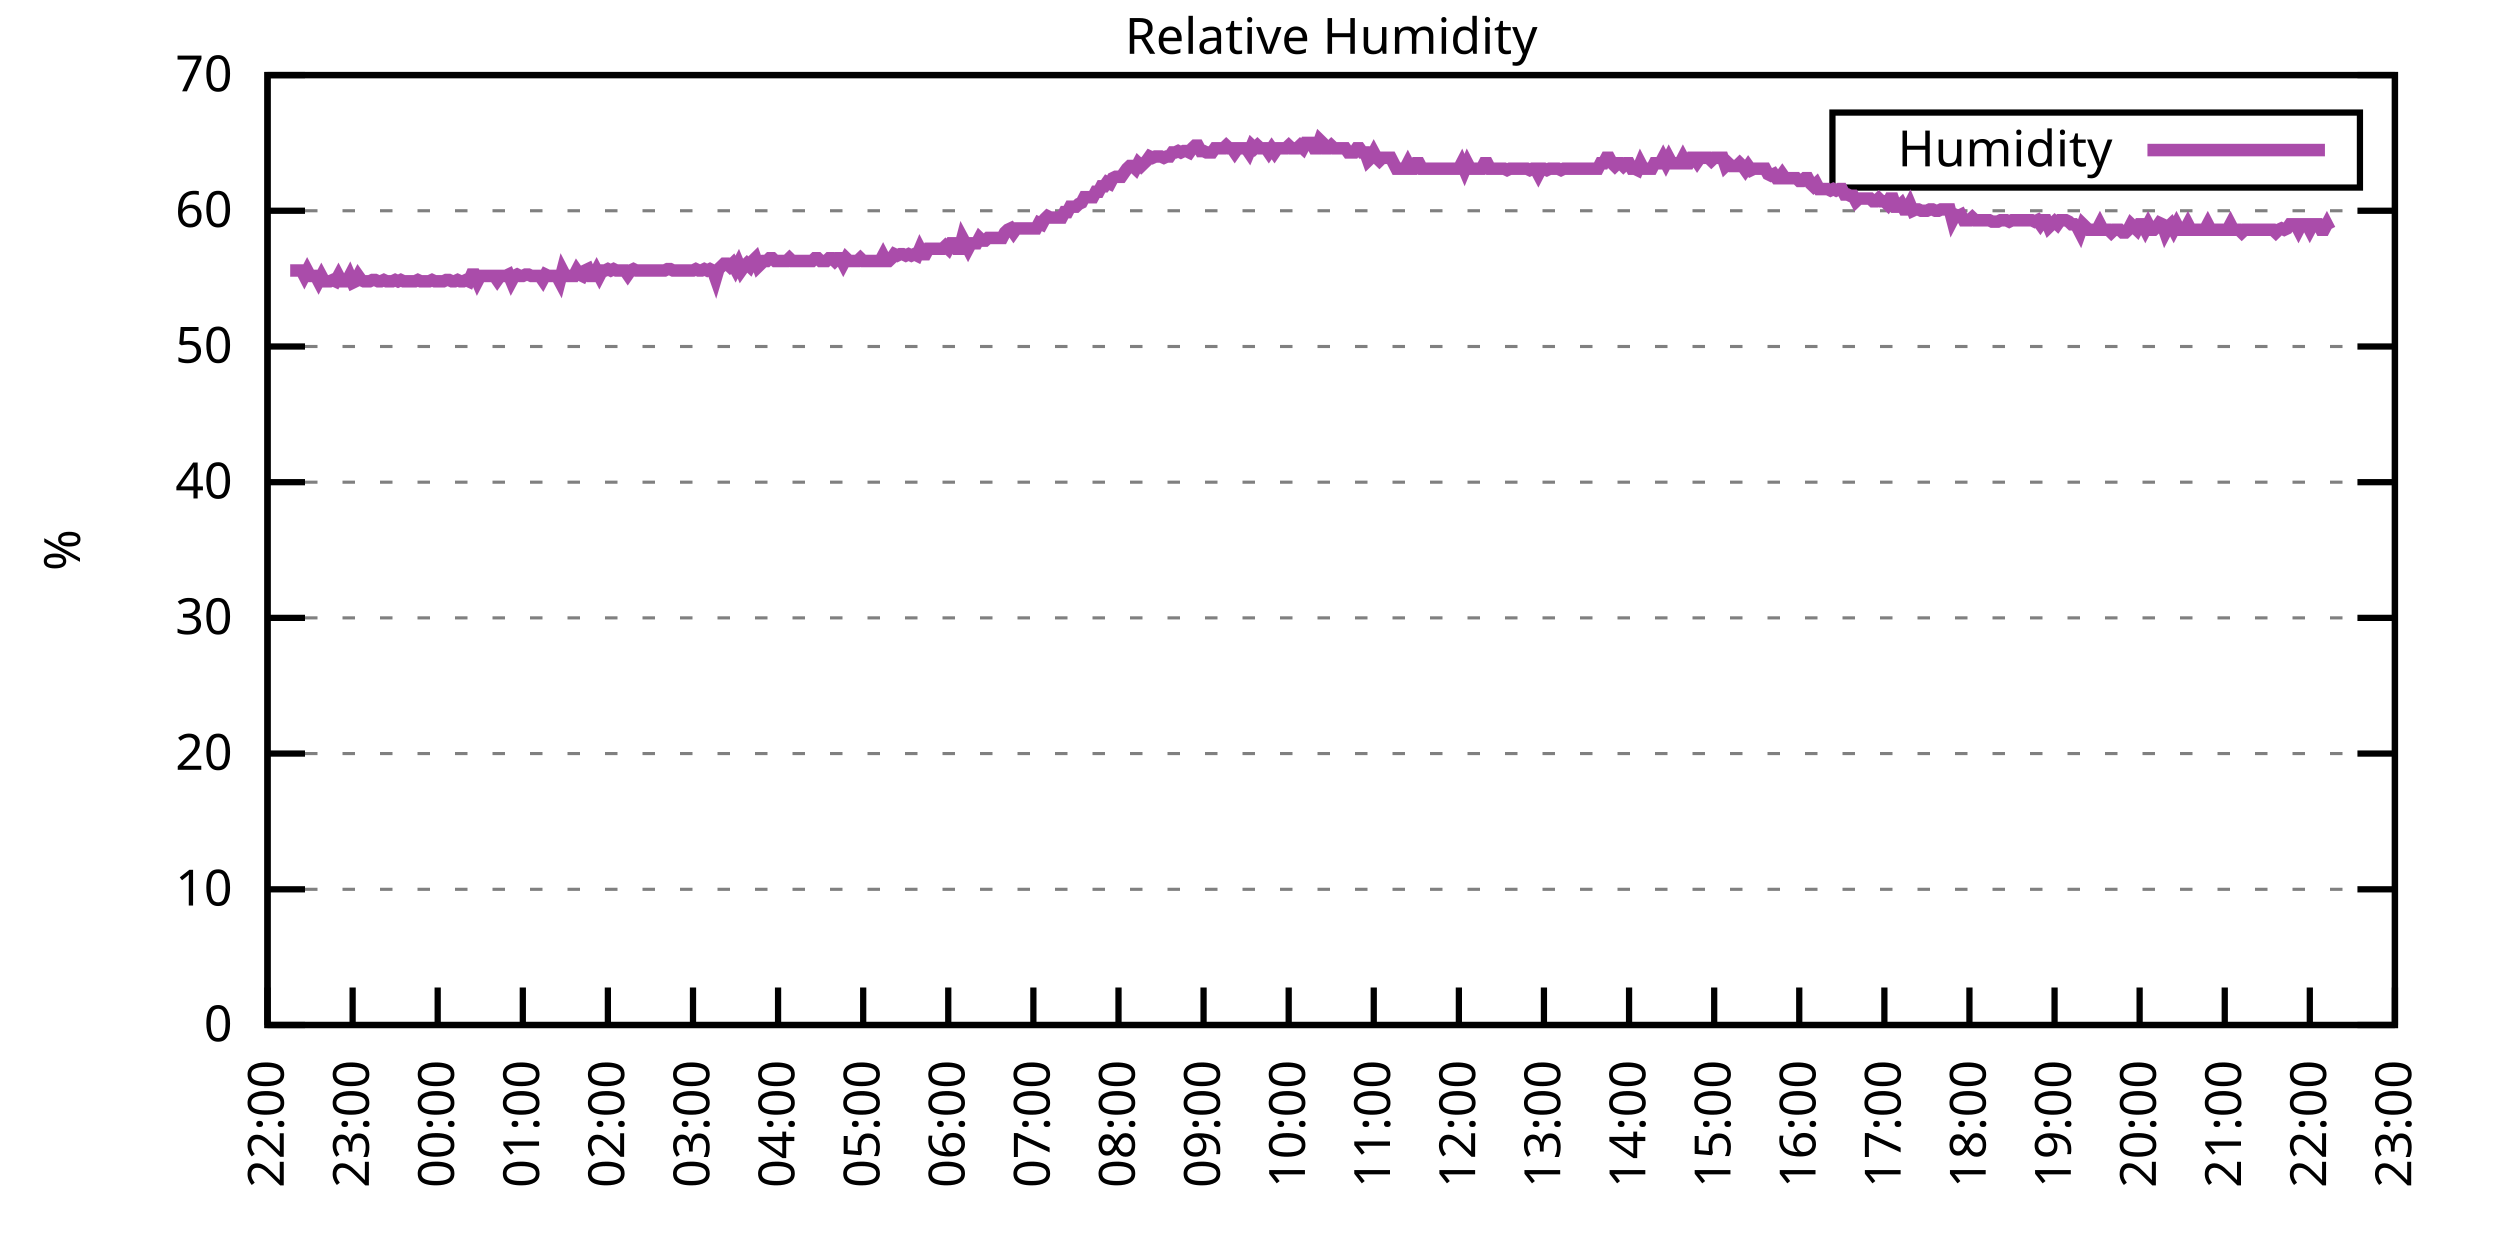
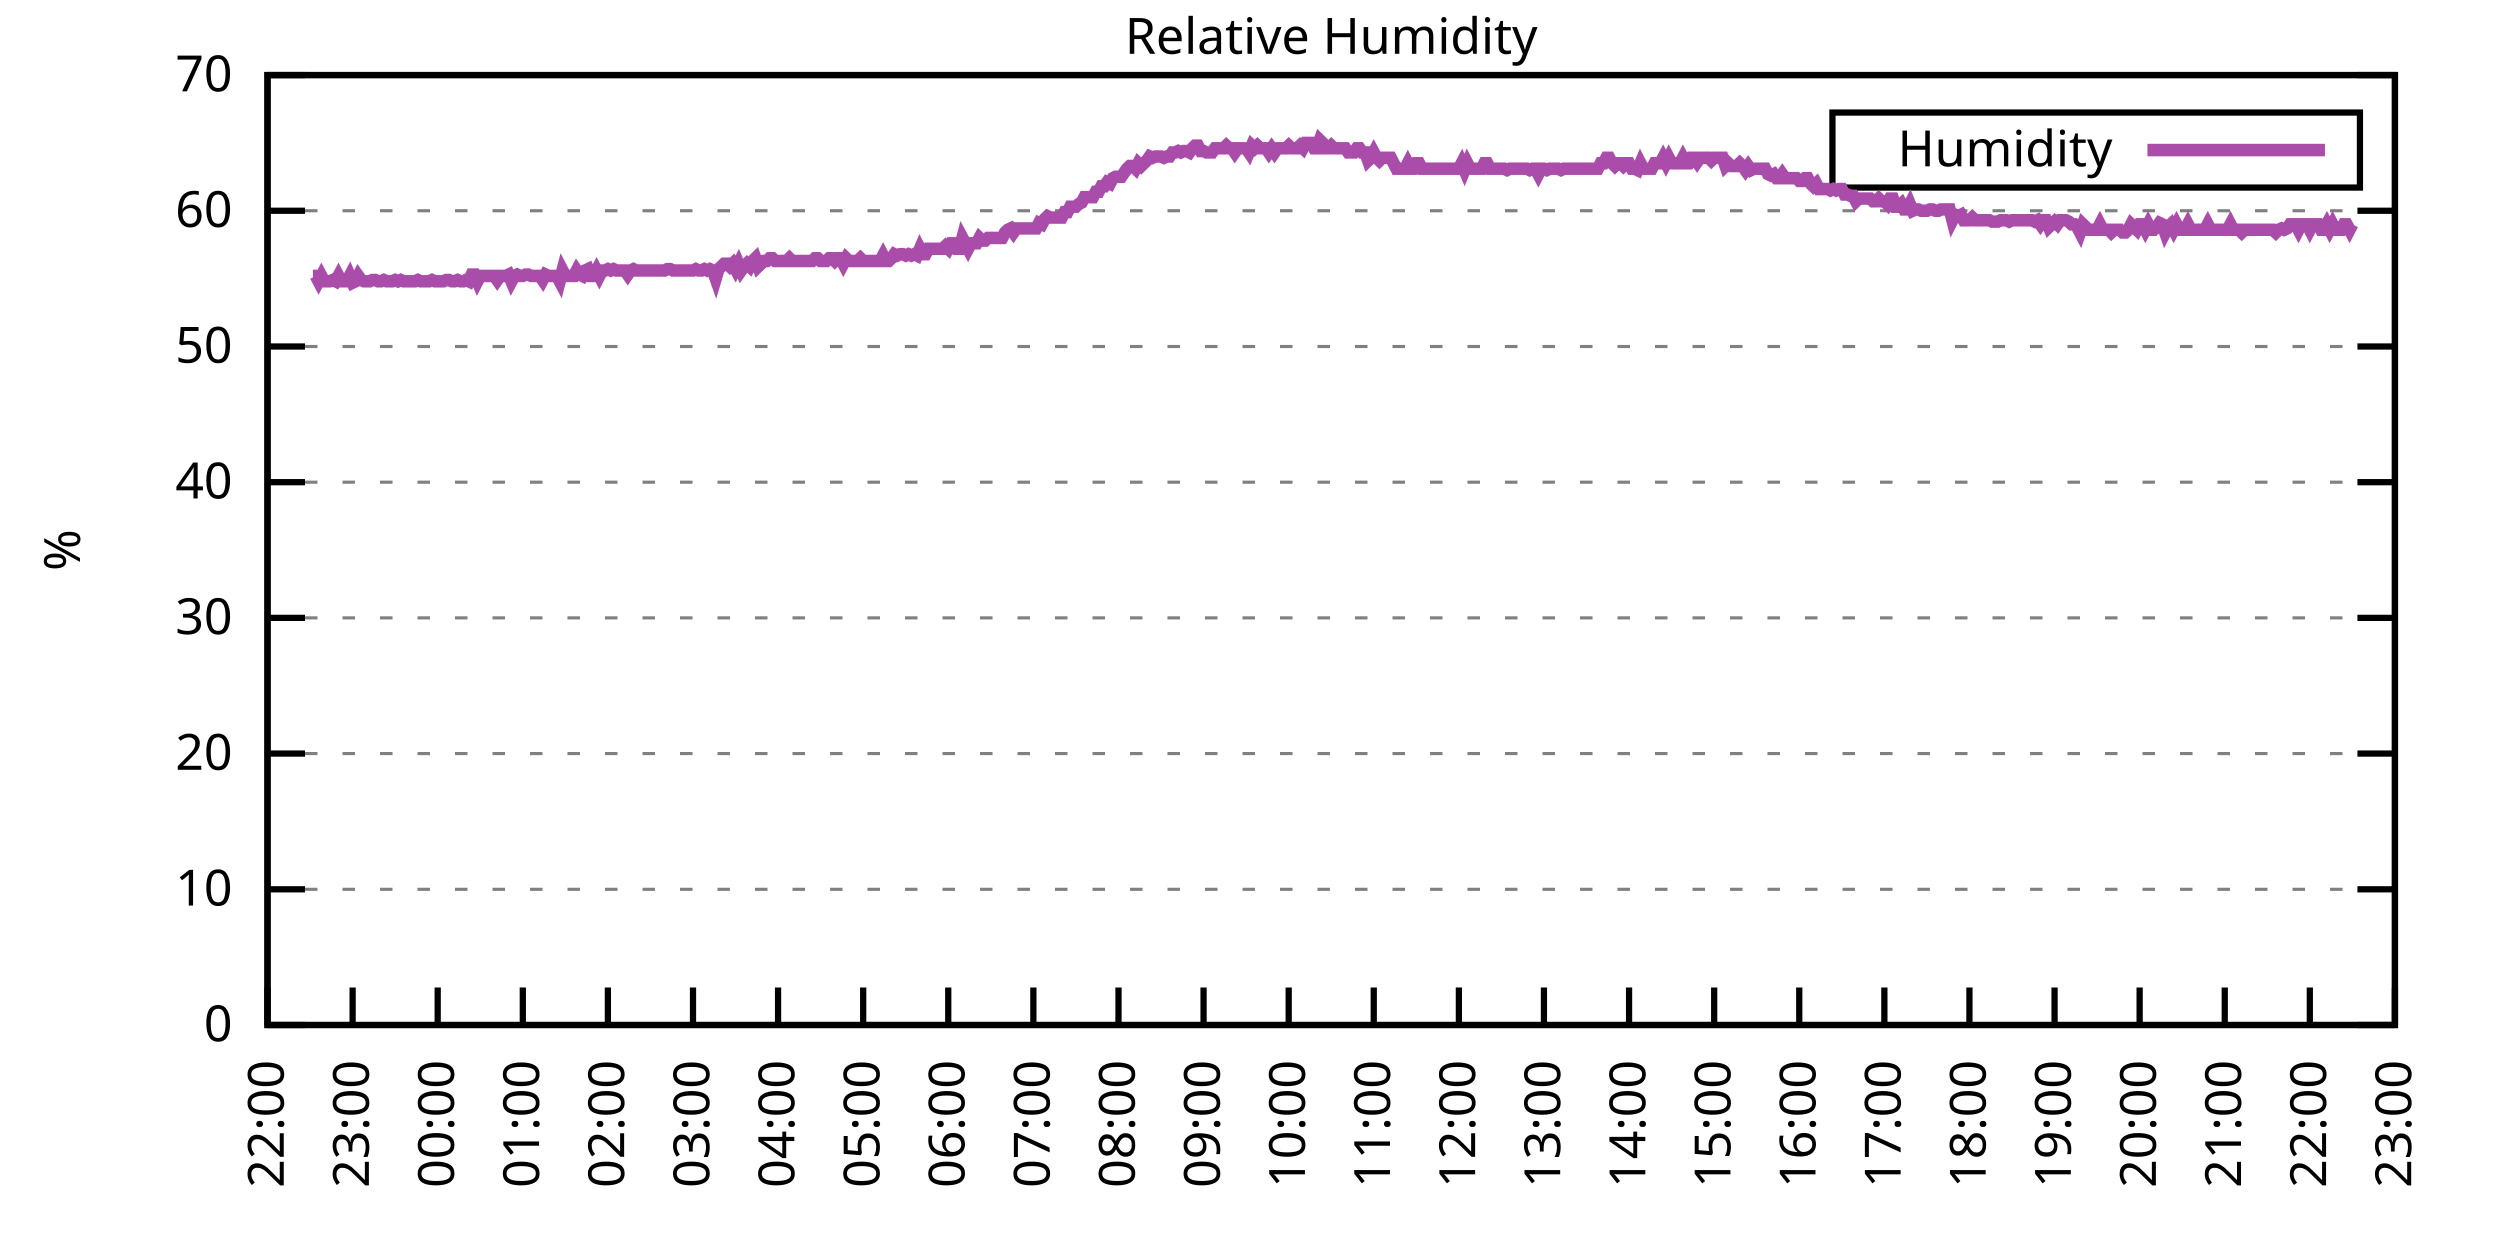
<svg xmlns="http://www.w3.org/2000/svg" xmlns:xlink="http://www.w3.org/1999/xlink" width="400" height="200" viewBox="0 0 400 200">
  <g id="gnuplot_canvas">
    <rect x="0" y="0" width="400" height="200" fill="none" />
    <defs>
      <circle id="gpDot" r="0.5" stroke-width="0.5" stroke="currentColor" />
      <path id="gpPt0" stroke-width="0.333" stroke="currentColor" d="M-1,0 h2 M0,-1 v2" />
      <path id="gpPt1" stroke-width="0.333" stroke="currentColor" d="M-1,-1 L1,1 M1,-1 L-1,1" />
      <path id="gpPt2" stroke-width="0.333" stroke="currentColor" d="M-1,0 L1,0 M0,-1 L0,1 M-1,-1 L1,1 M-1,1 L1,-1" />
      <rect id="gpPt3" stroke-width="0.333" stroke="currentColor" x="-1" y="-1" width="2" height="2" />
      <rect id="gpPt4" stroke-width="0.333" stroke="currentColor" fill="currentColor" x="-1" y="-1" width="2" height="2" />
      <circle id="gpPt5" stroke-width="0.333" stroke="currentColor" cx="0" cy="0" r="1" />
      <use xlink:href="#gpPt5" id="gpPt6" fill="currentColor" stroke="none" />
      <path id="gpPt7" stroke-width="0.333" stroke="currentColor" d="M0,-1.33 L-1.33,0.67 L1.33,0.67 z" />
      <use xlink:href="#gpPt7" id="gpPt8" fill="currentColor" stroke="none" />
      <use xlink:href="#gpPt7" id="gpPt9" stroke="currentColor" transform="rotate(180)" />
      <use xlink:href="#gpPt9" id="gpPt10" fill="currentColor" stroke="none" />
      <use xlink:href="#gpPt3" id="gpPt11" stroke="currentColor" transform="rotate(45)" />
      <use xlink:href="#gpPt11" id="gpPt12" fill="currentColor" stroke="none" />
      <path id="gpPt13" stroke-width="0.333" stroke="currentColor" d="M0,1.330 L1.265,0.411 L0.782,-1.067 L-0.782,-1.076 L-1.265,0.411 z" />
      <use xlink:href="#gpPt13" id="gpPt14" fill="currentColor" stroke="none" />
      <filter id="textbox" filterUnits="objectBoundingBox" x="0" y="0" height="1" width="1">
        <feFlood flood-color="white" flood-opacity="1" result="bgnd" />
        <feComposite in="SourceGraphic" in2="bgnd" operator="atop" />
      </filter>
      <filter id="greybox" filterUnits="objectBoundingBox" x="0" y="0" height="1" width="1">
        <feFlood flood-color="lightgrey" flood-opacity="1" result="grey" />
        <feComposite in="SourceGraphic" in2="grey" operator="atop" />
      </filter>
    </defs>
    <g fill="none" color="white" stroke="currentColor" stroke-width="1.00" stroke-linecap="butt" stroke-linejoin="miter">
</g>
    <g fill="none" color="black" stroke="currentColor" stroke-width="1.00" stroke-linecap="butt" stroke-linejoin="miter">
      <g stroke="none" shape-rendering="crispEdges">
        <polygon fill="rgb(255, 255, 255)" points="42.80,164.00 383.18,164.00 383.18,12.02 42.80,12.02 " />
      </g>
    </g>
    <g fill="none" color="black" stroke="currentColor" stroke-width="1.00" stroke-linecap="butt" stroke-linejoin="miter">
</g>
    <g fill="none" color="black" stroke="black" stroke-width="0.50" stroke-linecap="butt" stroke-linejoin="miter">
</g>
    <g fill="none" color="gray" stroke="currentColor" stroke-width="0.50" stroke-linecap="butt" stroke-linejoin="miter">
      <path stroke="gray" stroke-dasharray="2,4" class="gridline" d="M42.80,164.00 L383.19,164.00  " />
    </g>
    <g fill="none" color="gray" stroke="gray" stroke-width="1.00" stroke-linecap="butt" stroke-linejoin="miter">
</g>
    <g fill="none" color="black" stroke="currentColor" stroke-width="1.00" stroke-linecap="butt" stroke-linejoin="miter">
      <path stroke="black" d="M42.80,164.00 L48.80,164.00 M383.19,164.00 L377.19,164.00  " />
      <g transform="translate(37.20,166.60)" stroke="none" fill="black" font-family="Sans" font-size="8.00" text-anchor="end">
        <text>
          <tspan font-family="Sans"> 0</tspan>
        </text>
      </g>
    </g>
    <g fill="none" color="black" stroke="currentColor" stroke-width="1.00" stroke-linecap="butt" stroke-linejoin="miter">
</g>
    <g fill="none" color="black" stroke="black" stroke-width="0.50" stroke-linecap="butt" stroke-linejoin="miter">
</g>
    <g fill="none" color="gray" stroke="currentColor" stroke-width="0.50" stroke-linecap="butt" stroke-linejoin="miter">
      <path stroke="gray" stroke-dasharray="2,4" class="gridline" d="M42.80,142.29 L383.19,142.29  " />
    </g>
    <g fill="none" color="gray" stroke="gray" stroke-width="1.00" stroke-linecap="butt" stroke-linejoin="miter">
</g>
    <g fill="none" color="black" stroke="currentColor" stroke-width="1.00" stroke-linecap="butt" stroke-linejoin="miter">
      <path stroke="black" d="M42.80,142.29 L48.80,142.29 M383.19,142.29 L377.19,142.29  " />
      <g transform="translate(37.20,144.89)" stroke="none" fill="black" font-family="Sans" font-size="8.00" text-anchor="end">
        <text>
          <tspan font-family="Sans"> 10</tspan>
        </text>
      </g>
    </g>
    <g fill="none" color="black" stroke="currentColor" stroke-width="1.00" stroke-linecap="butt" stroke-linejoin="miter">
</g>
    <g fill="none" color="black" stroke="black" stroke-width="0.50" stroke-linecap="butt" stroke-linejoin="miter">
</g>
    <g fill="none" color="gray" stroke="currentColor" stroke-width="0.50" stroke-linecap="butt" stroke-linejoin="miter">
      <path stroke="gray" stroke-dasharray="2,4" class="gridline" d="M42.80,120.57 L383.19,120.57  " />
    </g>
    <g fill="none" color="gray" stroke="gray" stroke-width="1.00" stroke-linecap="butt" stroke-linejoin="miter">
</g>
    <g fill="none" color="black" stroke="currentColor" stroke-width="1.00" stroke-linecap="butt" stroke-linejoin="miter">
      <path stroke="black" d="M42.80,120.57 L48.80,120.57 M383.19,120.57 L377.19,120.57  " />
      <g transform="translate(37.20,123.17)" stroke="none" fill="black" font-family="Sans" font-size="8.00" text-anchor="end">
        <text>
          <tspan font-family="Sans"> 20</tspan>
        </text>
      </g>
    </g>
    <g fill="none" color="black" stroke="currentColor" stroke-width="1.00" stroke-linecap="butt" stroke-linejoin="miter">
</g>
    <g fill="none" color="black" stroke="black" stroke-width="0.50" stroke-linecap="butt" stroke-linejoin="miter">
</g>
    <g fill="none" color="gray" stroke="currentColor" stroke-width="0.50" stroke-linecap="butt" stroke-linejoin="miter">
      <path stroke="gray" stroke-dasharray="2,4" class="gridline" d="M42.80,98.86 L383.19,98.86  " />
    </g>
    <g fill="none" color="gray" stroke="gray" stroke-width="1.00" stroke-linecap="butt" stroke-linejoin="miter">
</g>
    <g fill="none" color="black" stroke="currentColor" stroke-width="1.00" stroke-linecap="butt" stroke-linejoin="miter">
      <path stroke="black" d="M42.80,98.86 L48.80,98.86 M383.19,98.86 L377.19,98.86  " />
      <g transform="translate(37.20,101.46)" stroke="none" fill="black" font-family="Sans" font-size="8.00" text-anchor="end">
        <text>
          <tspan font-family="Sans"> 30</tspan>
        </text>
      </g>
    </g>
    <g fill="none" color="black" stroke="currentColor" stroke-width="1.00" stroke-linecap="butt" stroke-linejoin="miter">
</g>
    <g fill="none" color="black" stroke="black" stroke-width="0.50" stroke-linecap="butt" stroke-linejoin="miter">
</g>
    <g fill="none" color="gray" stroke="currentColor" stroke-width="0.50" stroke-linecap="butt" stroke-linejoin="miter">
      <path stroke="gray" stroke-dasharray="2,4" class="gridline" d="M42.80,77.15 L383.19,77.15  " />
    </g>
    <g fill="none" color="gray" stroke="gray" stroke-width="1.00" stroke-linecap="butt" stroke-linejoin="miter">
</g>
    <g fill="none" color="black" stroke="currentColor" stroke-width="1.00" stroke-linecap="butt" stroke-linejoin="miter">
      <path stroke="black" d="M42.80,77.15 L48.80,77.15 M383.19,77.15 L377.19,77.15  " />
      <g transform="translate(37.20,79.75)" stroke="none" fill="black" font-family="Sans" font-size="8.00" text-anchor="end">
        <text>
          <tspan font-family="Sans"> 40</tspan>
        </text>
      </g>
    </g>
    <g fill="none" color="black" stroke="currentColor" stroke-width="1.00" stroke-linecap="butt" stroke-linejoin="miter">
</g>
    <g fill="none" color="black" stroke="black" stroke-width="0.50" stroke-linecap="butt" stroke-linejoin="miter">
</g>
    <g fill="none" color="gray" stroke="currentColor" stroke-width="0.50" stroke-linecap="butt" stroke-linejoin="miter">
      <path stroke="gray" stroke-dasharray="2,4" class="gridline" d="M42.80,55.44 L383.19,55.44  " />
    </g>
    <g fill="none" color="gray" stroke="gray" stroke-width="1.00" stroke-linecap="butt" stroke-linejoin="miter">
</g>
    <g fill="none" color="black" stroke="currentColor" stroke-width="1.00" stroke-linecap="butt" stroke-linejoin="miter">
      <path stroke="black" d="M42.80,55.44 L48.80,55.44 M383.19,55.44 L377.19,55.44  " />
      <g transform="translate(37.20,58.04)" stroke="none" fill="black" font-family="Sans" font-size="8.00" text-anchor="end">
        <text>
          <tspan font-family="Sans"> 50</tspan>
        </text>
      </g>
    </g>
    <g fill="none" color="black" stroke="currentColor" stroke-width="1.00" stroke-linecap="butt" stroke-linejoin="miter">
</g>
    <g fill="none" color="black" stroke="black" stroke-width="0.50" stroke-linecap="butt" stroke-linejoin="miter">
</g>
    <g fill="none" color="gray" stroke="currentColor" stroke-width="0.50" stroke-linecap="butt" stroke-linejoin="miter">
      <path stroke="gray" stroke-dasharray="2,4" class="gridline" d="M42.80,33.72 L383.19,33.72  " />
    </g>
    <g fill="none" color="gray" stroke="gray" stroke-width="1.00" stroke-linecap="butt" stroke-linejoin="miter">
</g>
    <g fill="none" color="black" stroke="currentColor" stroke-width="1.00" stroke-linecap="butt" stroke-linejoin="miter">
      <path stroke="black" d="M42.80,33.72 L48.80,33.72 M383.19,33.72 L377.19,33.72  " />
      <g transform="translate(37.20,36.32)" stroke="none" fill="black" font-family="Sans" font-size="8.00" text-anchor="end">
        <text>
          <tspan font-family="Sans"> 60</tspan>
        </text>
      </g>
    </g>
    <g fill="none" color="black" stroke="currentColor" stroke-width="1.00" stroke-linecap="butt" stroke-linejoin="miter">
</g>
    <g fill="none" color="black" stroke="black" stroke-width="0.50" stroke-linecap="butt" stroke-linejoin="miter">
</g>
    <g fill="none" color="gray" stroke="currentColor" stroke-width="0.50" stroke-linecap="butt" stroke-linejoin="miter">
      <path stroke="gray" stroke-dasharray="2,4" class="gridline" d="M42.80,12.01 L383.19,12.01  " />
    </g>
    <g fill="none" color="gray" stroke="gray" stroke-width="1.00" stroke-linecap="butt" stroke-linejoin="miter">
</g>
    <g fill="none" color="black" stroke="currentColor" stroke-width="1.00" stroke-linecap="butt" stroke-linejoin="miter">
      <path stroke="black" d="M42.80,12.01 L48.80,12.01 M383.19,12.01 L377.19,12.01  " />
      <g transform="translate(37.20,14.61)" stroke="none" fill="black" font-family="Sans" font-size="8.00" text-anchor="end">
        <text>
          <tspan font-family="Sans"> 70</tspan>
        </text>
      </g>
    </g>
    <g fill="none" color="black" stroke="currentColor" stroke-width="1.00" stroke-linecap="butt" stroke-linejoin="miter">
      <path stroke="black" d="M42.80,164.00 L42.80,158.00  " />
      <g transform="translate(45.40,169.60) rotate(270.00)" stroke="none" fill="black" font-family="Sans" font-size="8.00" text-anchor="end">
        <text>
          <tspan font-family="Sans">22:00</tspan>
        </text>
      </g>
    </g>
    <g fill="none" color="black" stroke="currentColor" stroke-width="1.00" stroke-linecap="butt" stroke-linejoin="miter">
      <path stroke="black" d="M56.42,164.00 L56.42,158.00  " />
      <g transform="translate(59.02,169.60) rotate(270.00)" stroke="none" fill="black" font-family="Sans" font-size="8.00" text-anchor="end">
        <text>
          <tspan font-family="Sans">23:00</tspan>
        </text>
      </g>
    </g>
    <g fill="none" color="black" stroke="currentColor" stroke-width="1.00" stroke-linecap="butt" stroke-linejoin="miter">
      <path stroke="black" d="M70.03,164.00 L70.03,158.00  " />
      <g transform="translate(72.63,169.60) rotate(270.00)" stroke="none" fill="black" font-family="Sans" font-size="8.00" text-anchor="end">
        <text>
          <tspan font-family="Sans">00:00</tspan>
        </text>
      </g>
    </g>
    <g fill="none" color="black" stroke="currentColor" stroke-width="1.00" stroke-linecap="butt" stroke-linejoin="miter">
      <path stroke="black" d="M83.65,164.00 L83.65,158.00  " />
      <g transform="translate(86.25,169.60) rotate(270.00)" stroke="none" fill="black" font-family="Sans" font-size="8.00" text-anchor="end">
        <text>
          <tspan font-family="Sans">01:00</tspan>
        </text>
      </g>
    </g>
    <g fill="none" color="black" stroke="currentColor" stroke-width="1.00" stroke-linecap="butt" stroke-linejoin="miter">
      <path stroke="black" d="M97.26,164.00 L97.26,158.00  " />
      <g transform="translate(99.86,169.60) rotate(270.00)" stroke="none" fill="black" font-family="Sans" font-size="8.00" text-anchor="end">
        <text>
          <tspan font-family="Sans">02:00</tspan>
        </text>
      </g>
    </g>
    <g fill="none" color="black" stroke="currentColor" stroke-width="1.00" stroke-linecap="butt" stroke-linejoin="miter">
      <path stroke="black" d="M110.88,164.00 L110.88,158.00  " />
      <g transform="translate(113.48,169.60) rotate(270.00)" stroke="none" fill="black" font-family="Sans" font-size="8.00" text-anchor="end">
        <text>
          <tspan font-family="Sans">03:00</tspan>
        </text>
      </g>
    </g>
    <g fill="none" color="black" stroke="currentColor" stroke-width="1.00" stroke-linecap="butt" stroke-linejoin="miter">
      <path stroke="black" d="M124.49,164.00 L124.49,158.00  " />
      <g transform="translate(127.09,169.60) rotate(270.00)" stroke="none" fill="black" font-family="Sans" font-size="8.00" text-anchor="end">
        <text>
          <tspan font-family="Sans">04:00</tspan>
        </text>
      </g>
    </g>
    <g fill="none" color="black" stroke="currentColor" stroke-width="1.00" stroke-linecap="butt" stroke-linejoin="miter">
      <path stroke="black" d="M138.11,164.00 L138.11,158.00  " />
      <g transform="translate(140.71,169.60) rotate(270.00)" stroke="none" fill="black" font-family="Sans" font-size="8.00" text-anchor="end">
        <text>
          <tspan font-family="Sans">05:00</tspan>
        </text>
      </g>
    </g>
    <g fill="none" color="black" stroke="currentColor" stroke-width="1.00" stroke-linecap="butt" stroke-linejoin="miter">
      <path stroke="black" d="M151.72,164.00 L151.72,158.00  " />
      <g transform="translate(154.32,169.60) rotate(270.00)" stroke="none" fill="black" font-family="Sans" font-size="8.00" text-anchor="end">
        <text>
          <tspan font-family="Sans">06:00</tspan>
        </text>
      </g>
    </g>
    <g fill="none" color="black" stroke="currentColor" stroke-width="1.00" stroke-linecap="butt" stroke-linejoin="miter">
      <path stroke="black" d="M165.34,164.00 L165.34,158.00  " />
      <g transform="translate(167.94,169.60) rotate(270.00)" stroke="none" fill="black" font-family="Sans" font-size="8.00" text-anchor="end">
        <text>
          <tspan font-family="Sans">07:00</tspan>
        </text>
      </g>
    </g>
    <g fill="none" color="black" stroke="currentColor" stroke-width="1.00" stroke-linecap="butt" stroke-linejoin="miter">
      <path stroke="black" d="M178.96,164.00 L178.96,158.00  " />
      <g transform="translate(181.56,169.60) rotate(270.00)" stroke="none" fill="black" font-family="Sans" font-size="8.00" text-anchor="end">
        <text>
          <tspan font-family="Sans">08:00</tspan>
        </text>
      </g>
    </g>
    <g fill="none" color="black" stroke="currentColor" stroke-width="1.00" stroke-linecap="butt" stroke-linejoin="miter">
      <path stroke="black" d="M192.57,164.00 L192.57,158.00  " />
      <g transform="translate(195.17,169.60) rotate(270.00)" stroke="none" fill="black" font-family="Sans" font-size="8.00" text-anchor="end">
        <text>
          <tspan font-family="Sans">09:00</tspan>
        </text>
      </g>
    </g>
    <g fill="none" color="black" stroke="currentColor" stroke-width="1.00" stroke-linecap="butt" stroke-linejoin="miter">
      <path stroke="black" d="M206.19,164.00 L206.19,158.00  " />
      <g transform="translate(208.79,169.60) rotate(270.00)" stroke="none" fill="black" font-family="Sans" font-size="8.00" text-anchor="end">
        <text>
          <tspan font-family="Sans">10:00</tspan>
        </text>
      </g>
    </g>
    <g fill="none" color="black" stroke="currentColor" stroke-width="1.00" stroke-linecap="butt" stroke-linejoin="miter">
      <path stroke="black" d="M219.80,164.00 L219.80,158.00  " />
      <g transform="translate(222.40,169.60) rotate(270.00)" stroke="none" fill="black" font-family="Sans" font-size="8.00" text-anchor="end">
        <text>
          <tspan font-family="Sans">11:00</tspan>
        </text>
      </g>
    </g>
    <g fill="none" color="black" stroke="currentColor" stroke-width="1.00" stroke-linecap="butt" stroke-linejoin="miter">
      <path stroke="black" d="M233.42,164.00 L233.42,158.00  " />
      <g transform="translate(236.02,169.60) rotate(270.00)" stroke="none" fill="black" font-family="Sans" font-size="8.00" text-anchor="end">
        <text>
          <tspan font-family="Sans">12:00</tspan>
        </text>
      </g>
    </g>
    <g fill="none" color="black" stroke="currentColor" stroke-width="1.00" stroke-linecap="butt" stroke-linejoin="miter">
      <path stroke="black" d="M247.03,164.00 L247.03,158.00  " />
      <g transform="translate(249.63,169.60) rotate(270.00)" stroke="none" fill="black" font-family="Sans" font-size="8.00" text-anchor="end">
        <text>
          <tspan font-family="Sans">13:00</tspan>
        </text>
      </g>
    </g>
    <g fill="none" color="black" stroke="currentColor" stroke-width="1.00" stroke-linecap="butt" stroke-linejoin="miter">
      <path stroke="black" d="M260.65,164.00 L260.65,158.00  " />
      <g transform="translate(263.25,169.60) rotate(270.00)" stroke="none" fill="black" font-family="Sans" font-size="8.00" text-anchor="end">
        <text>
          <tspan font-family="Sans">14:00</tspan>
        </text>
      </g>
    </g>
    <g fill="none" color="black" stroke="currentColor" stroke-width="1.00" stroke-linecap="butt" stroke-linejoin="miter">
      <path stroke="black" d="M274.27,164.00 L274.27,158.00  " />
      <g transform="translate(276.87,169.60) rotate(270.00)" stroke="none" fill="black" font-family="Sans" font-size="8.00" text-anchor="end">
        <text>
          <tspan font-family="Sans">15:00</tspan>
        </text>
      </g>
    </g>
    <g fill="none" color="black" stroke="currentColor" stroke-width="1.00" stroke-linecap="butt" stroke-linejoin="miter">
      <path stroke="black" d="M287.88,164.00 L287.88,158.00  " />
      <g transform="translate(290.48,169.60) rotate(270.00)" stroke="none" fill="black" font-family="Sans" font-size="8.00" text-anchor="end">
        <text>
          <tspan font-family="Sans">16:00</tspan>
        </text>
      </g>
    </g>
    <g fill="none" color="black" stroke="currentColor" stroke-width="1.00" stroke-linecap="butt" stroke-linejoin="miter">
      <path stroke="black" d="M301.50,164.00 L301.50,158.00  " />
      <g transform="translate(304.10,169.60) rotate(270.00)" stroke="none" fill="black" font-family="Sans" font-size="8.00" text-anchor="end">
        <text>
          <tspan font-family="Sans">17:00</tspan>
        </text>
      </g>
    </g>
    <g fill="none" color="black" stroke="currentColor" stroke-width="1.00" stroke-linecap="butt" stroke-linejoin="miter">
      <path stroke="black" d="M315.11,164.00 L315.11,158.00  " />
      <g transform="translate(317.71,169.60) rotate(270.00)" stroke="none" fill="black" font-family="Sans" font-size="8.00" text-anchor="end">
        <text>
          <tspan font-family="Sans">18:00</tspan>
        </text>
      </g>
    </g>
    <g fill="none" color="black" stroke="currentColor" stroke-width="1.00" stroke-linecap="butt" stroke-linejoin="miter">
      <path stroke="black" d="M328.73,164.00 L328.73,158.00  " />
      <g transform="translate(331.33,169.60) rotate(270.00)" stroke="none" fill="black" font-family="Sans" font-size="8.00" text-anchor="end">
        <text>
          <tspan font-family="Sans">19:00</tspan>
        </text>
      </g>
    </g>
    <g fill="none" color="black" stroke="currentColor" stroke-width="1.00" stroke-linecap="butt" stroke-linejoin="miter">
      <path stroke="black" d="M342.34,164.00 L342.34,158.00  " />
      <g transform="translate(344.94,169.60) rotate(270.00)" stroke="none" fill="black" font-family="Sans" font-size="8.00" text-anchor="end">
        <text>
          <tspan font-family="Sans">20:00</tspan>
        </text>
      </g>
    </g>
    <g fill="none" color="black" stroke="currentColor" stroke-width="1.00" stroke-linecap="butt" stroke-linejoin="miter">
      <path stroke="black" d="M355.96,164.00 L355.96,158.00  " />
      <g transform="translate(358.56,169.60) rotate(270.00)" stroke="none" fill="black" font-family="Sans" font-size="8.00" text-anchor="end">
        <text>
          <tspan font-family="Sans">21:00</tspan>
        </text>
      </g>
    </g>
    <g fill="none" color="black" stroke="currentColor" stroke-width="1.00" stroke-linecap="butt" stroke-linejoin="miter">
      <path stroke="black" d="M369.57,164.00 L369.57,158.00  " />
      <g transform="translate(372.17,169.60) rotate(270.00)" stroke="none" fill="black" font-family="Sans" font-size="8.00" text-anchor="end">
        <text>
          <tspan font-family="Sans">22:00</tspan>
        </text>
      </g>
    </g>
    <g fill="none" color="black" stroke="currentColor" stroke-width="1.00" stroke-linecap="butt" stroke-linejoin="miter">
      <path stroke="black" d="M383.19,164.00 L383.19,158.00  " />
      <g transform="translate(385.79,169.60) rotate(270.00)" stroke="none" fill="black" font-family="Sans" font-size="8.00" text-anchor="end">
        <text>
          <tspan font-family="Sans">23:00</tspan>
        </text>
      </g>
    </g>
    <g fill="none" color="black" stroke="currentColor" stroke-width="1.00" stroke-linecap="butt" stroke-linejoin="miter">
</g>
    <g fill="none" color="black" stroke="currentColor" stroke-width="1.00" stroke-linecap="butt" stroke-linejoin="miter">
      <path stroke="black" d="M42.80,12.01 L42.80,164.00 L383.19,164.00 L383.19,12.01 L42.80,12.01 Z  " />
    </g>
    <g fill="none" color="black" stroke="currentColor" stroke-width="1.00" stroke-linecap="butt" stroke-linejoin="miter">
</g>
    <g fill="none" color="black" stroke="currentColor" stroke-width="1.00" stroke-linecap="butt" stroke-linejoin="miter">
      <path stroke="black" d="M293.19,30.01 L293.19,18.01 L377.59,18.01 L377.59,30.01 L293.19,30.01 Z  " />
    </g>
    <g id="Relative_Humidity_plot_1">
      <g fill="none" color="white" stroke="black" stroke-width="2.00" stroke-linecap="butt" stroke-linejoin="miter">
</g>
      <g fill="none" color="black" stroke="currentColor" stroke-width="2.00" stroke-linecap="butt" stroke-linejoin="miter">
        <g transform="translate(337.99,26.61)" stroke="none" fill="black" font-family="Sans" font-size="8.00" text-anchor="end">
          <text>
            <tspan font-family="Sans">Humidity</tspan>
          </text>
        </g>
      </g>
      <g fill="none" color="black" stroke="currentColor" stroke-width="2.00" stroke-linecap="butt" stroke-linejoin="miter">
-         <path stroke="rgb(170,  76, 170)" d="M343.59,24.01 L371.99,24.01 M46.43,43.28 L46.88,43.28 L47.34,43.28 L47.79,43.28 L48.25,43.28 L48.70,44.15   L49.15,43.28 L49.61,44.15 L50.06,44.15 L50.52,44.15 L50.97,45.01 L51.42,44.15 L51.88,45.01 L52.33,45.01   L52.78,45.01 L53.24,44.80 L53.69,45.01 L54.15,44.15 L54.60,45.01 L55.05,45.01 L55.51,45.01 L55.96,44.15   L56.42,45.23 L56.87,45.01 L57.32,44.15 L57.78,44.80 L58.23,45.01 L58.68,45.01 L59.14,45.01 L59.59,44.80   L60.05,44.80 L60.50,45.01 L60.95,45.01 L61.41,44.80 L61.86,45.01 L62.32,45.01 L62.77,45.01 L63.22,44.80   L63.68,45.01 L64.13,44.80 L64.58,45.01 L65.04,45.01 L65.49,45.01 L65.95,45.01 L66.40,45.01 L66.85,44.80   L67.31,45.01 L67.76,45.01 L68.22,45.01 L68.67,45.01 L69.12,44.80 L69.58,45.01 L70.03,45.01 L70.49,45.01   L70.94,45.01 L71.39,44.80 L71.85,44.80 L72.30,45.01 L72.75,45.01 L73.21,44.80 L73.66,45.01 L74.12,45.01   L74.57,44.80 L75.02,45.01 L75.48,43.93 L75.93,43.93 L76.39,45.01 L76.84,44.15 L77.29,44.15 L77.75,44.15   L78.20,44.15 L78.65,44.15 L79.11,44.15 L79.56,44.80 L80.02,44.15 L80.47,44.15 L80.92,44.15 L81.38,43.93   L81.83,45.01 L82.29,44.15 L82.74,43.93 L83.19,44.15 L83.65,44.15 L84.10,43.93 L84.55,43.93 L85.01,44.15   L85.46,44.15 L85.92,44.15 L86.37,44.15 L86.82,44.80 L87.28,43.93 L87.73,44.15 L88.19,44.15 L88.64,44.15   L89.09,44.15 L89.55,45.01 L90.00,43.28 L90.45,44.15 L90.91,44.15 L91.36,44.15 L91.82,44.15 L92.27,43.28   L92.72,43.93 L93.18,44.15 L93.63,43.28 L94.09,43.06 L94.54,44.15 L94.99,44.15 L95.45,43.28 L95.90,44.15   L96.35,43.28 L96.81,43.28 L97.26,43.06 L97.72,43.28 L98.17,43.06 L98.62,43.28 L99.08,43.28 L99.53,43.28   L99.99,43.28 L100.44,43.93 L100.89,43.28 L101.35,43.06 L101.80,43.28 L102.25,43.28 L102.71,43.28 L103.16,43.28   L103.62,43.28 L104.07,43.28 L104.52,43.28 L104.98,43.28 L105.43,43.28 L105.89,43.28 L106.34,43.28 L106.79,43.06   L107.25,43.06 L107.70,43.28 L108.15,43.28 L108.61,43.28 L109.06,43.28 L109.52,43.28 L109.97,43.28 L110.42,43.28   L110.88,43.28 L111.33,43.06 L111.79,43.28 L112.24,43.28 L112.69,43.06 L113.15,43.28 L113.60,43.06 L114.05,43.28   L114.51,44.58 L114.96,43.06 L115.42,42.63 L115.87,42.19 L116.32,42.19 L116.78,42.63 L117.23,42.19 L117.69,43.06   L118.14,42.19 L118.59,43.28 L119.05,42.63 L119.50,42.19 L119.96,42.63 L120.41,41.76 L120.86,41.32 L121.32,42.63   L121.77,42.19 L122.22,41.76 L122.68,41.76 L123.13,41.32 L123.59,41.32 L124.04,41.76 L124.49,41.76 L124.95,41.76   L125.40,41.76 L125.86,41.76 L126.31,41.32 L126.76,41.76 L127.22,41.76 L127.67,41.76 L128.12,41.76 L128.58,41.76   L129.03,41.76 L129.49,41.76 L129.94,41.76 L130.39,41.32 L130.85,41.32 L131.30,41.76 L131.76,41.76 L132.21,41.76   L132.66,41.32 L133.12,41.32 L133.57,41.76 L134.02,41.32 L134.48,41.32 L134.93,42.19 L135.39,41.32 L135.84,41.76   L136.29,41.76 L136.75,41.76 L137.20,41.76 L137.66,41.32 L138.11,41.76 L138.56,41.76 L139.02,41.76 L139.47,41.76   L139.92,41.76 L140.38,41.76 L140.83,41.76 L141.29,40.89 L141.74,41.76 L142.19,41.76 L142.65,41.32 L143.10,40.67   L143.56,40.89 L144.01,40.67 L144.46,40.67 L144.92,40.89 L145.37,40.67 L145.82,40.89 L146.28,40.67 L146.73,40.89   L147.19,39.80 L147.64,40.67 L148.09,40.67 L148.55,39.80 L149.00,39.80 L149.46,39.80 L149.91,39.80 L150.36,39.80   L150.82,39.80 L151.27,39.37 L151.72,39.80 L152.18,38.93 L152.63,38.93 L153.09,39.80 L153.54,39.80 L153.99,38.07   L154.45,38.93 L154.90,39.80 L155.36,38.93 L155.81,38.93 L156.26,38.93 L156.72,38.07 L157.17,38.50 L157.62,38.50   L158.08,38.07 L158.53,38.07 L158.99,38.07 L159.44,38.07 L159.89,38.07 L160.35,38.07 L160.80,37.20 L161.26,36.76   L161.71,36.55 L162.16,37.20 L162.62,36.55 L163.07,36.55 L163.52,36.55 L163.98,36.55 L164.43,36.55 L164.89,36.55   L165.34,36.55 L165.79,36.55 L166.25,35.68 L166.70,35.89 L167.16,35.03 L167.61,34.59 L168.06,34.81 L168.52,34.81   L168.97,34.81 L169.43,34.81 L169.88,34.81 L170.33,33.94 L170.79,33.94 L171.24,33.07 L171.69,33.07 L172.15,33.07   L172.60,32.64 L173.06,32.42 L173.51,31.55 L173.96,31.55 L174.42,31.55 L174.87,31.55 L175.33,30.68 L175.78,30.68   L176.23,29.81 L176.69,29.81 L177.14,29.16 L177.59,29.38 L178.05,28.51 L178.50,28.29 L178.96,28.29 L179.41,28.29   L179.86,27.64 L180.32,26.99 L180.77,26.56 L181.23,26.56 L181.68,26.99 L182.13,26.12 L182.59,26.56 L183.04,26.12   L183.49,25.69 L183.95,25.04 L184.40,25.25 L184.86,25.04 L185.31,25.04 L185.76,25.04 L186.22,25.25 L186.67,25.04   L187.13,25.04 L187.58,24.39 L188.03,24.39 L188.49,24.17 L188.94,24.39 L189.39,24.17 L189.85,24.17 L190.30,24.39   L190.76,23.73 L191.21,23.30 L191.66,23.30 L192.12,24.17 L192.57,24.17 L193.03,24.39 L193.48,24.39 L193.93,24.39   L194.39,23.73 L194.84,23.73 L195.29,23.73 L195.75,23.73 L196.20,23.30 L196.66,23.73 L197.11,23.73 L197.56,24.39   L198.02,23.73 L198.47,23.73 L198.93,23.73 L199.38,23.73 L199.83,24.39 L200.29,23.30 L200.74,23.73 L201.19,23.30   L201.65,23.73 L202.10,23.73 L202.56,23.73 L203.01,24.39 L203.46,23.73 L203.92,24.39 L204.37,23.73 L204.83,23.73   L205.28,23.73 L205.73,23.73 L206.19,23.30 L206.64,23.73 L207.09,23.73 L207.55,23.73 L208.00,23.30 L208.46,23.73   L208.91,22.87 L209.36,22.87 L209.82,22.87 L210.27,23.73 L210.73,23.73 L211.18,22.43 L211.63,22.87 L212.09,23.73   L212.54,23.73 L213.00,23.30 L213.45,23.73 L213.90,23.73 L214.36,23.73 L214.81,23.73 L215.26,23.73 L215.72,24.39   L216.17,24.39 L216.63,24.39 L217.08,23.73 L217.53,23.73 L217.99,24.39 L218.44,24.39 L218.90,25.69 L219.35,25.25   L219.80,24.39 L220.26,25.25 L220.71,25.69 L221.16,25.25 L221.62,25.25 L222.07,25.25 L222.53,25.25 L222.98,26.12   L223.43,26.99 L223.89,26.99 L224.34,26.99 L224.80,26.99 L225.25,26.12 L225.70,26.99 L226.16,26.99 L226.61,26.12   L227.06,26.12 L227.52,26.99 L227.97,26.99 L228.43,26.99 L228.88,26.99 L229.33,26.99 L229.79,26.99 L230.24,26.99   L230.70,26.99 L231.15,26.99 L231.60,26.99 L232.06,26.99 L232.51,26.99 L232.96,26.99 L233.42,26.99 L233.87,26.12   L234.33,27.21 L234.78,26.12 L235.23,26.99 L235.69,26.99 L236.14,26.99 L236.60,26.99 L237.05,26.99 L237.50,26.12   L237.96,26.12 L238.41,26.99 L238.86,26.99 L239.32,26.99 L239.77,26.99 L240.23,26.99 L240.68,26.99 L241.13,27.21   L241.59,26.99 L242.04,26.99 L242.50,26.99 L242.95,26.99 L243.40,26.99 L243.86,26.99 L244.31,26.99 L244.76,27.21   L245.22,26.99 L245.67,26.99 L246.13,27.86 L246.58,26.99 L247.03,26.99 L247.49,27.21 L247.94,26.99 L248.40,26.99   L248.85,26.99 L249.30,26.99 L249.76,27.21 L250.21,26.99 L250.66,26.99 L251.12,26.99 L251.57,26.99 L252.03,26.99   L252.48,26.99 L252.93,26.99 L253.39,26.99 L253.84,26.99 L254.30,26.99 L254.75,26.99 L255.20,26.99 L255.66,26.99   L256.11,26.12 L256.56,26.12 L257.02,25.25 L257.47,25.25 L257.93,26.12 L258.38,26.56 L258.83,26.12 L259.29,26.12   L259.74,26.56 L260.20,26.12 L260.65,26.12 L261.10,26.99 L261.56,26.99 L262.01,27.21 L262.47,26.12 L262.92,26.99   L263.37,26.99 L263.83,26.99 L264.28,26.99 L264.73,26.12 L265.19,26.12 L265.64,26.12 L266.10,25.25 L266.55,26.12   L267.00,25.25 L267.46,26.12 L267.91,26.12 L268.37,26.12 L268.82,26.12 L269.27,25.25 L269.73,26.12 L270.18,26.12   L270.63,25.25 L271.09,25.25 L271.54,25.91 L272.00,25.25 L272.45,25.25 L272.90,25.25 L273.36,25.25 L273.81,25.69   L274.27,25.25 L274.72,25.25 L275.17,25.25 L275.63,25.25 L276.08,26.56 L276.53,26.12 L276.99,26.56 L277.44,26.56   L277.90,26.56 L278.35,26.12 L278.80,26.56 L279.26,27.21 L279.71,26.56 L280.17,27.21 L280.62,26.99 L281.07,26.99   L281.53,26.99 L281.98,26.99 L282.43,26.99 L282.89,27.86 L283.34,28.08 L283.80,27.86 L284.25,28.51 L284.70,28.51   L285.16,27.86 L285.61,28.51 L286.07,28.51 L286.52,28.51 L286.97,28.51 L287.43,28.51 L287.88,28.95 L288.33,28.95   L288.79,28.51 L289.24,28.51 L289.70,29.38 L290.15,29.81 L290.60,29.38 L291.06,30.25 L291.51,30.25 L291.97,30.25   L292.42,30.25 L292.87,30.47 L293.33,30.25 L293.78,30.47 L294.23,30.25 L294.69,30.25 L295.14,31.12 L295.60,31.12   L296.05,31.33 L296.50,31.33 L296.96,32.20 L297.41,31.77 L297.87,31.77 L298.32,31.77 L298.77,31.77 L299.23,31.77   L299.68,32.20 L300.13,32.20 L300.59,31.77 L301.04,32.20 L301.50,32.20 L301.95,32.64 L302.40,31.77 L302.86,31.77   L303.31,33.07 L303.77,33.07 L304.22,32.64 L304.67,33.51 L305.13,33.51 L305.58,32.64 L306.03,33.72 L306.49,33.51   L306.94,33.51 L307.40,33.72 L307.85,33.72 L308.30,33.72 L308.76,33.51 L309.21,33.51 L309.67,33.72 L310.12,33.72   L310.57,33.51 L311.03,33.51 L311.48,33.51 L311.94,33.51 L312.39,35.24 L312.84,34.37 L313.30,34.59 L313.75,34.37   L314.20,35.24 L314.66,35.24 L315.11,35.24 L315.57,34.81 L316.02,35.24 L316.47,35.24 L316.93,35.24 L317.38,35.24   L317.84,35.24 L318.29,35.24 L318.74,35.46 L319.20,35.46 L319.65,35.46 L320.10,35.24 L320.56,35.24 L321.01,35.24   L321.47,35.46 L321.92,35.24 L322.37,35.24 L322.83,35.24 L323.28,35.24 L323.74,35.24 L324.19,35.24 L324.64,35.24   L325.10,35.24 L325.55,35.46 L326.00,35.24 L326.46,35.89 L326.91,35.24 L327.37,35.24 L327.82,36.33 L328.27,35.89   L328.73,35.46 L329.18,35.89 L329.64,35.24 L330.09,35.24 L330.54,35.24 L331.00,35.46 L331.45,35.89 L331.90,35.89   L332.36,36.33 L332.81,37.20 L333.27,35.89 L333.72,36.33 L334.17,36.76 L334.63,36.76 L335.08,36.76 L335.54,36.76   L335.99,35.89 L336.44,36.76 L336.90,36.76 L337.35,36.76 L337.80,37.20 L338.26,36.76 L338.71,36.76 L339.17,36.76   L339.62,37.20 L340.07,37.20 L340.53,36.76 L340.98,35.89 L341.44,36.33 L341.89,36.76 L342.34,35.89 L342.80,35.89   L343.25,36.76 L343.70,35.89 L344.16,36.76 L344.61,36.76 L345.07,36.33 L345.52,35.68 L345.97,35.89 L346.43,37.20   L346.88,36.33 L347.34,35.89 L347.79,36.76 L348.24,35.89 L348.70,36.76 L349.15,36.76 L349.60,36.76 L350.06,35.89   L350.51,36.76 L350.97,36.76 L351.42,36.76 L351.87,36.76 L352.33,36.76 L352.78,36.76 L353.24,35.89 L353.69,36.76   L354.14,36.76 L354.60,36.76 L355.05,36.76 L355.50,36.76 L355.96,36.76 L356.41,36.76 L356.87,35.89 L357.32,36.76   L357.77,36.76 L358.23,36.76 L358.68,37.20 L359.14,36.76 L359.59,36.76 L360.04,36.76 L360.50,36.76 L360.95,36.76   L361.41,36.76 L361.86,36.76 L362.31,36.76 L362.77,36.76 L363.22,36.76 L363.67,36.76 L364.13,37.20 L364.58,36.76   L365.04,36.55 L365.49,36.76 L365.94,36.55 L366.40,35.89 L366.85,35.89 L367.31,35.89 L367.76,36.76 L368.21,35.89   L368.67,35.89 L369.12,35.89 L369.57,36.76 L370.03,35.89 L370.48,35.89 L370.94,35.89 L371.39,36.76 L371.84,36.76   L372.30,35.89 L372.75,36.76  " />
+         <path stroke="rgb(170,  76, 170)" d="M343.59,24.01 L371.99,24.01 M50.06,44.15 L50.52,44.15 L50.97,45.01 L51.42,44.15 L51.88,45.01 L52.33,45.01   L52.78,45.01 L53.24,44.80 L53.69,45.01 L54.15,44.15 L54.60,45.01 L55.05,45.01 L55.51,45.01 L55.96,44.15   L56.42,45.23 L56.87,45.01 L57.32,44.15 L57.78,44.80 L58.23,45.01 L58.68,45.01 L59.14,45.01 L59.59,44.80   L60.05,44.80 L60.50,45.01 L60.95,45.01 L61.41,44.80 L61.86,45.01 L62.32,45.01 L62.77,45.01 L63.22,44.80   L63.68,45.01 L64.13,44.80 L64.58,45.01 L65.04,45.01 L65.49,45.01 L65.95,45.01 L66.40,45.01 L66.85,44.80   L67.31,45.01 L67.76,45.01 L68.22,45.01 L68.67,45.01 L69.12,44.80 L69.58,45.01 L70.03,45.01 L70.49,45.01   L70.94,45.01 L71.39,44.80 L71.85,44.80 L72.30,45.01 L72.75,45.01 L73.21,44.80 L73.66,45.01 L74.12,45.01   L74.57,44.80 L75.02,45.01 L75.48,43.93 L75.93,43.93 L76.39,45.01 L76.84,44.15 L77.29,44.15 L77.75,44.15   L78.20,44.15 L78.65,44.15 L79.11,44.15 L79.56,44.80 L80.02,44.15 L80.47,44.15 L80.92,44.15 L81.38,43.93   L81.83,45.01 L82.29,44.15 L82.74,43.93 L83.19,44.15 L83.65,44.15 L84.10,43.93 L84.55,43.93 L85.01,44.15   L85.46,44.15 L85.92,44.15 L86.37,44.15 L86.82,44.80 L87.28,43.93 L87.73,44.15 L88.19,44.15 L88.64,44.15   L89.09,44.15 L89.55,45.01 L90.00,43.28 L90.45,44.15 L90.91,44.15 L91.36,44.15 L91.82,44.15 L92.27,43.28   L92.72,43.93 L93.18,44.15 L93.63,43.28 L94.09,43.06 L94.54,44.15 L94.99,44.15 L95.45,43.28 L95.90,44.15   L96.35,43.28 L96.81,43.28 L97.26,43.06 L97.72,43.28 L98.17,43.06 L98.62,43.28 L99.08,43.28 L99.53,43.28   L99.99,43.28 L100.44,43.93 L100.89,43.28 L101.35,43.06 L101.80,43.28 L102.25,43.28 L102.71,43.28 L103.16,43.28   L103.62,43.28 L104.07,43.28 L104.52,43.28 L104.98,43.28 L105.43,43.28 L105.89,43.28 L106.34,43.28 L106.79,43.06   L107.25,43.06 L107.70,43.28 L108.15,43.28 L108.61,43.28 L109.06,43.28 L109.52,43.28 L109.97,43.28 L110.42,43.28   L110.88,43.28 L111.33,43.06 L111.79,43.28 L112.24,43.28 L112.69,43.06 L113.15,43.28 L113.60,43.06 L114.05,43.28   L114.51,44.58 L114.96,43.06 L115.42,42.63 L115.87,42.19 L116.32,42.19 L116.78,42.63 L117.23,42.19 L117.69,43.06   L118.14,42.19 L118.59,43.28 L119.05,42.63 L119.50,42.19 L119.96,42.63 L120.41,41.76 L120.86,41.32 L121.32,42.63   L121.77,42.19 L122.22,41.76 L122.68,41.76 L123.13,41.32 L123.59,41.32 L124.04,41.76 L124.49,41.76 L124.95,41.76   L125.40,41.76 L125.86,41.76 L126.31,41.32 L126.76,41.76 L127.22,41.76 L127.67,41.76 L128.12,41.76 L128.58,41.76   L129.03,41.76 L129.49,41.76 L129.94,41.76 L130.39,41.32 L130.85,41.32 L131.30,41.76 L131.76,41.76 L132.21,41.76   L132.66,41.32 L133.12,41.32 L133.57,41.76 L134.02,41.32 L134.48,41.32 L134.93,42.19 L135.39,41.32 L135.84,41.76   L136.29,41.76 L136.75,41.76 L137.20,41.76 L137.66,41.32 L138.11,41.76 L138.56,41.76 L139.02,41.76 L139.47,41.76   L139.92,41.76 L140.38,41.76 L140.83,41.76 L141.29,40.89 L141.74,41.76 L142.19,41.76 L142.65,41.32 L143.10,40.67   L143.56,40.89 L144.01,40.67 L144.46,40.67 L144.92,40.89 L145.37,40.67 L145.82,40.89 L146.28,40.67 L146.73,40.89   L147.19,39.80 L147.64,40.67 L148.09,40.67 L148.55,39.80 L149.00,39.80 L149.46,39.80 L149.91,39.80 L150.36,39.80   L150.82,39.80 L151.27,39.37 L151.72,39.80 L152.18,38.93 L152.63,38.93 L153.09,39.80 L153.54,39.80 L153.99,38.07   L154.45,38.93 L154.90,39.80 L155.36,38.93 L155.81,38.93 L156.26,38.93 L156.72,38.07 L157.17,38.50 L157.62,38.50   L158.08,38.07 L158.53,38.07 L158.99,38.07 L159.44,38.07 L159.89,38.07 L160.35,38.07 L160.80,37.20 L161.26,36.76   L161.71,36.55 L162.16,37.20 L162.62,36.55 L163.07,36.55 L163.52,36.55 L163.98,36.55 L164.43,36.55 L164.89,36.55   L165.34,36.55 L165.79,36.55 L166.25,35.68 L166.70,35.89 L167.16,35.03 L167.61,34.59 L168.06,34.81 L168.52,34.81   L168.97,34.81 L169.43,34.81 L169.88,34.81 L170.33,33.94 L170.79,33.94 L171.24,33.07 L171.69,33.07 L172.15,33.07   L172.60,32.64 L173.06,32.42 L173.51,31.55 L173.96,31.55 L174.42,31.55 L174.87,31.55 L175.33,30.68 L175.78,30.68   L176.23,29.81 L176.69,29.81 L177.14,29.16 L177.59,29.38 L178.05,28.51 L178.50,28.29 L178.96,28.29 L179.41,28.29   L179.86,27.64 L180.32,26.99 L180.77,26.56 L181.23,26.56 L181.68,26.99 L182.13,26.12 L182.59,26.56 L183.04,26.12   L183.49,25.69 L183.95,25.04 L184.40,25.25 L184.86,25.04 L185.31,25.04 L185.76,25.04 L186.22,25.25 L186.67,25.04   L187.13,25.04 L187.58,24.39 L188.03,24.39 L188.49,24.17 L188.94,24.39 L189.39,24.17 L189.85,24.17 L190.30,24.39   L190.76,23.73 L191.21,23.30 L191.66,23.30 L192.12,24.17 L192.57,24.17 L193.03,24.39 L193.48,24.39 L193.93,24.39   L194.39,23.73 L194.84,23.73 L195.29,23.73 L195.75,23.73 L196.20,23.30 L196.66,23.73 L197.11,23.73 L197.56,24.39   L198.02,23.73 L198.47,23.73 L198.93,23.73 L199.38,23.73 L199.83,24.39 L200.29,23.30 L200.74,23.73 L201.19,23.30   L201.65,23.73 L202.10,23.73 L202.56,23.73 L203.01,24.39 L203.46,23.73 L203.92,24.39 L204.37,23.73 L204.83,23.73   L205.28,23.73 L205.73,23.73 L206.19,23.30 L206.64,23.73 L207.09,23.73 L207.55,23.73 L208.00,23.30 L208.46,23.73   L208.91,22.87 L209.36,22.87 L209.82,22.87 L210.27,23.73 L210.73,23.73 L211.18,22.43 L211.63,22.87 L212.09,23.73   L212.54,23.73 L213.00,23.30 L213.45,23.73 L213.90,23.73 L214.36,23.73 L214.81,23.73 L215.26,23.73 L215.72,24.39   L216.17,24.39 L216.63,24.39 L217.08,23.73 L217.53,23.73 L217.99,24.39 L218.44,24.39 L218.90,25.69 L219.35,25.25   L219.80,24.39 L220.26,25.25 L220.71,25.69 L221.16,25.25 L221.62,25.25 L222.07,25.25 L222.53,25.25 L222.98,26.12   L223.43,26.99 L223.89,26.99 L224.34,26.99 L224.80,26.99 L225.25,26.12 L225.70,26.99 L226.16,26.99 L226.61,26.12   L227.06,26.12 L227.52,26.99 L227.97,26.99 L228.43,26.99 L228.88,26.99 L229.33,26.99 L229.79,26.99 L230.24,26.99   L230.70,26.99 L231.15,26.99 L231.60,26.99 L232.06,26.99 L232.51,26.99 L232.96,26.99 L233.42,26.99 L233.87,26.12   L234.33,27.21 L234.78,26.12 L235.23,26.99 L235.69,26.99 L236.14,26.99 L236.60,26.99 L237.05,26.99 L237.50,26.12   L237.96,26.12 L238.41,26.99 L238.86,26.99 L239.32,26.99 L239.77,26.99 L240.23,26.99 L240.68,26.99 L241.13,27.21   L241.59,26.99 L242.04,26.99 L242.50,26.99 L242.95,26.99 L243.40,26.99 L243.86,26.99 L244.31,26.99 L244.76,27.21   L245.22,26.99 L245.67,26.99 L246.13,27.86 L246.58,26.99 L247.03,26.99 L247.49,27.21 L247.94,26.99 L248.40,26.99   L248.85,26.99 L249.30,26.99 L249.76,27.21 L250.21,26.99 L250.66,26.99 L251.12,26.99 L251.57,26.99 L252.03,26.99   L252.48,26.99 L252.93,26.99 L253.39,26.99 L253.84,26.99 L254.30,26.99 L254.75,26.99 L255.20,26.99 L255.66,26.99   L256.11,26.12 L256.56,26.12 L257.02,25.25 L257.47,25.25 L257.93,26.12 L258.38,26.56 L258.83,26.12 L259.29,26.12   L259.74,26.56 L260.20,26.12 L260.65,26.12 L261.10,26.99 L261.56,26.99 L262.01,27.21 L262.47,26.12 L262.92,26.99   L263.37,26.99 L263.83,26.99 L264.28,26.99 L264.73,26.12 L265.19,26.12 L265.64,26.12 L266.10,25.25 L266.55,26.12   L267.00,25.25 L267.46,26.12 L267.91,26.12 L268.37,26.12 L268.82,26.12 L269.27,25.25 L269.73,26.12 L270.18,26.12   L270.63,25.25 L271.09,25.25 L271.54,25.91 L272.00,25.25 L272.45,25.25 L272.90,25.25 L273.36,25.25 L273.81,25.69   L274.27,25.25 L274.72,25.25 L275.17,25.25 L275.63,25.25 L276.08,26.56 L276.53,26.12 L276.99,26.56 L277.44,26.56   L277.90,26.56 L278.35,26.12 L278.80,26.56 L279.26,27.21 L279.71,26.56 L280.17,27.21 L280.62,26.99 L281.07,26.99   L281.53,26.99 L281.98,26.99 L282.43,26.99 L282.89,27.86 L283.34,28.08 L283.80,27.86 L284.25,28.51 L284.70,28.51   L285.16,27.86 L285.61,28.51 L286.07,28.51 L286.52,28.51 L286.97,28.51 L287.43,28.51 L287.88,28.95 L288.33,28.95   L288.79,28.51 L289.24,28.51 L289.70,29.38 L290.15,29.81 L290.60,29.38 L291.06,30.25 L291.51,30.25 L291.97,30.25   L292.42,30.25 L292.87,30.47 L293.33,30.25 L293.78,30.47 L294.23,30.25 L294.69,30.25 L295.14,31.12 L295.60,31.12   L296.05,31.33 L296.50,31.33 L296.96,32.20 L297.41,31.77 L297.87,31.77 L298.32,31.77 L298.77,31.77 L299.23,31.77   L299.68,32.20 L300.13,32.20 L300.59,31.77 L301.04,32.20 L301.50,32.20 L301.95,32.64 L302.40,31.77 L302.86,31.77   L303.31,33.07 L303.77,33.07 L304.22,32.64 L304.67,33.51 L305.13,33.51 L305.58,32.64 L306.03,33.72 L306.49,33.51   L306.94,33.51 L307.40,33.72 L307.85,33.72 L308.30,33.72 L308.76,33.51 L309.21,33.51 L309.67,33.72 L310.12,33.72   L310.57,33.51 L311.03,33.51 L311.48,33.51 L311.94,33.51 L312.39,35.24 L312.84,34.37 L313.30,34.59 L313.75,34.37   L314.20,35.24 L314.66,35.24 L315.11,35.24 L315.57,34.81 L316.02,35.24 L316.47,35.24 L316.93,35.24 L317.38,35.24   L317.84,35.24 L318.29,35.24 L318.74,35.46 L319.20,35.46 L319.65,35.46 L320.10,35.24 L320.56,35.24 L321.01,35.24   L321.47,35.46 L321.92,35.24 L322.37,35.24 L322.83,35.24 L323.28,35.24 L323.74,35.24 L324.19,35.24 L324.64,35.24   L325.10,35.24 L325.55,35.46 L326.00,35.24 L326.46,35.89 L326.91,35.24 L327.37,35.24 L327.82,36.33 L328.27,35.89   L328.73,35.46 L329.18,35.89 L329.64,35.24 L330.09,35.24 L330.54,35.24 L331.00,35.46 L331.45,35.89 L331.90,35.89   L332.36,36.33 L332.81,37.20 L333.27,35.89 L333.72,36.33 L334.17,36.76 L334.63,36.76 L335.08,36.76 L335.54,36.76   L335.99,35.89 L336.44,36.76 L336.90,36.76 L337.35,36.76 L337.80,37.20 L338.26,36.76 L338.71,36.76 L339.17,36.76   L339.62,37.20 L340.07,37.20 L340.53,36.76 L340.98,35.89 L341.44,36.33 L341.89,36.76 L342.34,35.89 L342.80,35.89   L343.25,36.76 L343.70,35.89 L344.16,36.76 L344.61,36.76 L345.07,36.33 L345.52,35.68 L345.97,35.89 L346.43,37.20   L346.88,36.33 L347.34,35.89 L347.79,36.76 L348.24,35.89 L348.70,36.76 L349.15,36.76 L349.60,36.76 L350.06,35.89   L350.51,36.76 L350.97,36.76 L351.42,36.76 L351.87,36.76 L352.33,36.76 L352.78,36.76 L353.24,35.89 L353.69,36.76   L354.14,36.76 L354.60,36.76 L355.05,36.76 L355.50,36.76 L355.96,36.76 L356.41,36.76 L356.87,35.89 L357.32,36.76   L357.77,36.76 L358.23,36.76 L358.68,37.20 L359.14,36.76 L359.59,36.76 L360.04,36.76 L360.50,36.76 L360.95,36.76   L361.41,36.76 L361.86,36.76 L362.31,36.76 L362.77,36.76 L363.22,36.76 L363.67,36.76 L364.13,37.20 L364.58,36.76   L365.04,36.55 L365.49,36.76 L365.94,36.55 L366.40,35.89 L366.85,35.89 L367.31,35.89 L367.76,36.76 L368.21,35.89   L368.67,35.89 L369.12,35.89 L369.57,36.76 L370.03,35.89 L370.48,35.89 L370.94,35.89 L371.39,36.76 L371.84,36.76   L372.30,35.89 L372.75,36.76 L373.21,35.89 L373.66,36.76 L374.11,36.76 L374.57,36.76 L375.02,35.89 L375.47,35.89   L375.93,36.76 L376.38,35.89  " />
      </g>
    </g>
    <g fill="none" color="black" stroke="currentColor" stroke-width="2.00" stroke-linecap="butt" stroke-linejoin="miter">
</g>
    <g fill="none" color="black" stroke="black" stroke-width="1.00" stroke-linecap="butt" stroke-linejoin="miter">
</g>
    <g fill="none" color="black" stroke="currentColor" stroke-width="1.00" stroke-linecap="butt" stroke-linejoin="miter">
      <path stroke="black" d="M42.80,12.01 L42.80,164.00 L383.19,164.00 L383.19,12.01 L42.80,12.01 Z  " />
      <g transform="translate(12.80,88.01) rotate(270.00)" stroke="none" fill="black" font-family="Sans" font-size="8.00" text-anchor="middle">
        <text>
          <tspan font-family="Sans">%</tspan>
        </text>
      </g>
    </g>
    <g fill="none" color="black" stroke="currentColor" stroke-width="1.00" stroke-linecap="butt" stroke-linejoin="miter">
</g>
    <g fill="none" color="black" stroke="currentColor" stroke-width="1.00" stroke-linecap="butt" stroke-linejoin="miter">
      <g transform="translate(212.99,8.61)" stroke="none" fill="black" font-family="Sans" font-size="8.00" text-anchor="middle">
        <text>
          <tspan font-family="Sans">Relative Humidity</tspan>
        </text>
      </g>
    </g>
    <g fill="none" color="black" stroke="currentColor" stroke-width="1.00" stroke-linecap="butt" stroke-linejoin="miter">
</g>
  </g>
</svg>
